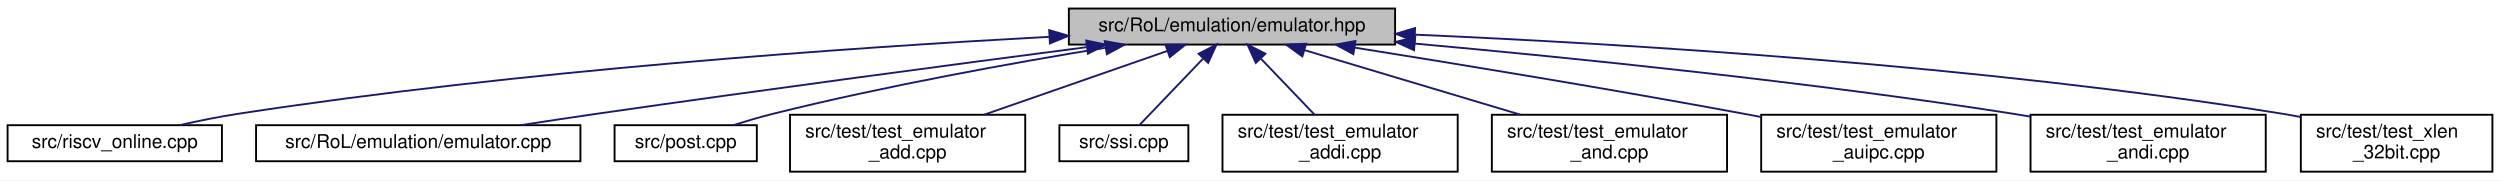
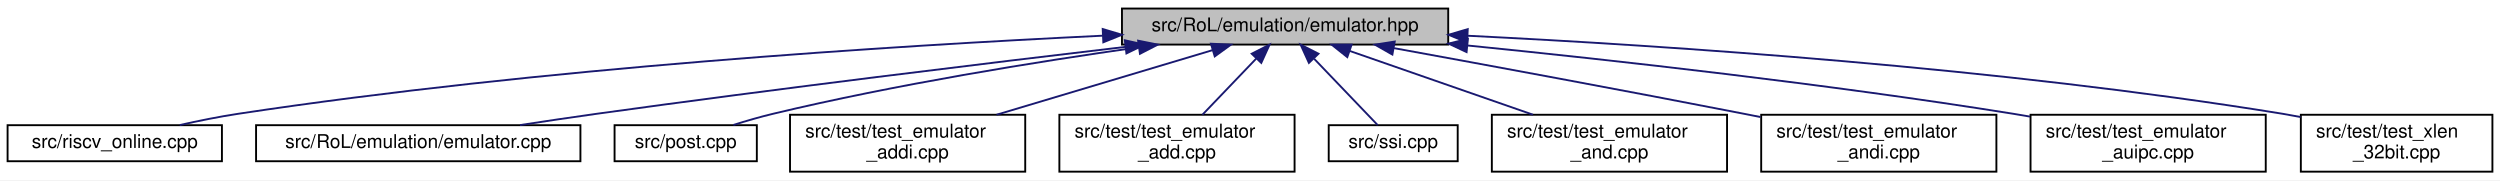
<svg xmlns="http://www.w3.org/2000/svg" xmlns:xlink="http://www.w3.org/1999/xlink" width="1318pt" height="95pt" viewBox="0.00 0.00 1318.00 95.00">
  <g id="graph0" class="graph" transform="scale(1 1) rotate(0) translate(4 91)">
    <polygon fill="white" stroke="transparent" points="-4,4 -4,-91 1314,-91 1314,4 -4,4" />
    <g id="node1" class="node">
      <g id="a_node1">
        <a xlink:title=" ">
-           <polygon fill="#bfbfbf" stroke="black" points="559.5,-67.5 559.5,-86.5 731.5,-86.5 731.5,-67.5 559.5,-67.5" />
-           <text text-anchor="middle" x="645.5" y="-74.5" font-family="Helvetica,sans-Serif" font-size="10.00">src/RoL/emulation/emulator.hpp</text>
+           <polygon fill="#bfbfbf" stroke="black" points="587.5,-67.5 587.5,-86.5 759.5,-86.5 759.5,-67.5 587.5,-67.5" />
+           <text text-anchor="middle" x="673.5" y="-74.5" font-family="Helvetica,sans-Serif" font-size="10.00">src/RoL/emulation/emulator.hpp</text>
        </a>
      </g>
    </g>
    <g id="node2" class="node">
      <g id="a_node2">
        <a xlink:href="riscv__online_8cpp.html" target="_top" xlink:title=" ">
          <polygon fill="white" stroke="black" points="0,-6 0,-25 113,-25 113,-6 0,-6" />
          <text text-anchor="middle" x="56.5" y="-13" font-family="Helvetica,sans-Serif" font-size="10.00">src/riscv_online.cpp</text>
        </a>
      </g>
    </g>
    <g id="edge1" class="edge">
-       <path fill="none" stroke="midnightblue" d="M549.32,-71.61C443.87,-65.89 269.91,-53.82 121.5,-31 111.44,-29.45 100.62,-27.26 90.75,-25.04" />
-       <polygon fill="midnightblue" stroke="midnightblue" points="549.13,-75.1 559.31,-72.14 549.51,-68.11 549.13,-75.1" />
+       <path fill="none" stroke="midnightblue" d="M577.37,-72.19C466.87,-66.88 280.29,-55.07 121.5,-31 111.44,-29.48 100.62,-27.29 90.74,-25.07" />
+       <polygon fill="midnightblue" stroke="midnightblue" points="577.34,-75.7 587.5,-72.67 577.67,-68.7 577.34,-75.7" />
    </g>
    <g id="node3" class="node">
      <g id="a_node3">
        <a xlink:href="emulator_8cpp.html" target="_top" xlink:title=" ">
          <polygon fill="white" stroke="black" points="131,-6 131,-25 302,-25 302,-6 131,-6" />
          <text text-anchor="middle" x="216.5" y="-13" font-family="Helvetica,sans-Serif" font-size="10.00">src/RoL/emulation/emulator.cpp</text>
        </a>
      </g>
    </g>
    <g id="edge2" class="edge">
-       <path fill="none" stroke="midnightblue" d="M568.84,-66.13C500.9,-57.29 399.03,-43.77 310.5,-31 297.59,-29.14 283.69,-27.04 270.65,-25.04" />
-       <polygon fill="midnightblue" stroke="midnightblue" points="568.66,-69.64 579.03,-67.46 569.56,-62.7 568.66,-69.64" />
+       <path fill="none" stroke="midnightblue" d="M589.23,-66.27C515.6,-57.6 405.86,-44.26 310.5,-31 297.42,-29.18 283.33,-27.08 270.15,-25.06" />
+       <polygon fill="midnightblue" stroke="midnightblue" points="589.03,-69.77 599.37,-67.46 589.85,-62.82 589.03,-69.77" />
    </g>
    <g id="node4" class="node">
      <g id="a_node4">
        <a xlink:href="post_8cpp.html" target="_top" xlink:title=" ">
          <polygon fill="white" stroke="black" points="320,-6 320,-25 395,-25 395,-6 320,-6" />
          <text text-anchor="middle" x="357.5" y="-13" font-family="Helvetica,sans-Serif" font-size="10.00">src/post.cpp</text>
        </a>
      </g>
    </g>
    <g id="edge3" class="edge">
-       <path fill="none" stroke="midnightblue" d="M578.72,-65.82C529.86,-57.84 462.14,-45.64 403.5,-31 396.68,-29.3 389.38,-27.15 382.65,-25.03" />
-       <polygon fill="midnightblue" stroke="midnightblue" points="578.42,-69.32 588.85,-67.46 579.54,-62.41 578.42,-69.32" />
+       <path fill="none" stroke="midnightblue" d="M596.5,-66.1C542.17,-58.4 467.89,-46.43 403.5,-31 396.66,-29.36 389.36,-27.24 382.63,-25.12" />
+       <polygon fill="midnightblue" stroke="midnightblue" points="596.01,-69.56 606.4,-67.48 596.98,-62.63 596.01,-69.56" />
    </g>
    <g id="node5" class="node">
      <g id="a_node5">
-         <a xlink:href="test__emulator__add_8cpp.html" target="_top" xlink:title=" ">
+         <a xlink:href="test__emulator__addi_8cpp.html" target="_top" xlink:title=" ">
          <polygon fill="white" stroke="black" points="412.5,-0.5 412.5,-30.5 536.5,-30.5 536.5,-0.5 412.5,-0.5" />
          <text text-anchor="start" x="420.5" y="-18.5" font-family="Helvetica,sans-Serif" font-size="10.00">src/test/test_emulator</text>
-           <text text-anchor="middle" x="474.5" y="-7.5" font-family="Helvetica,sans-Serif" font-size="10.00">_add.cpp</text>
+           <text text-anchor="middle" x="474.5" y="-7.5" font-family="Helvetica,sans-Serif" font-size="10.00">_addi.cpp</text>
        </a>
      </g>
    </g>
    <g id="edge4" class="edge">
-       <path fill="none" stroke="midnightblue" d="M611.31,-64.1C583.48,-54.42 544.16,-40.74 514.8,-30.52" />
-       <polygon fill="midnightblue" stroke="midnightblue" points="610.41,-67.49 621,-67.48 612.71,-60.88 610.41,-67.49" />
+       <path fill="none" stroke="midnightblue" d="M635.4,-64.61C602.94,-54.9 556.16,-40.92 521.4,-30.52" />
+       <polygon fill="midnightblue" stroke="midnightblue" points="634.4,-67.96 644.99,-67.48 636.41,-61.26 634.4,-67.96" />
    </g>
    <g id="node6" class="node">
      <g id="a_node6">
-         <a xlink:href="ssi_8cpp.html" target="_top" xlink:title=" ">
-           <polygon fill="white" stroke="black" points="554.5,-6 554.5,-25 622.5,-25 622.5,-6 554.5,-6" />
-           <text text-anchor="middle" x="588.5" y="-13" font-family="Helvetica,sans-Serif" font-size="10.00">src/ssi.cpp</text>
+         <a xlink:href="test__emulator__add_8cpp.html" target="_top" xlink:title=" ">
+           <polygon fill="white" stroke="black" points="554.5,-0.5 554.5,-30.5 678.5,-30.5 678.5,-0.5 554.5,-0.5" />
+           <text text-anchor="start" x="562.5" y="-18.5" font-family="Helvetica,sans-Serif" font-size="10.00">src/test/test_emulator</text>
+           <text text-anchor="middle" x="616.5" y="-7.5" font-family="Helvetica,sans-Serif" font-size="10.00">_add.cpp</text>
        </a>
      </g>
    </g>
    <g id="edge5" class="edge">
-       <path fill="none" stroke="midnightblue" d="M630.17,-60C619.38,-48.74 605.36,-34.1 596.65,-25.01" />
-       <polygon fill="midnightblue" stroke="midnightblue" points="627.89,-62.68 637.33,-67.48 632.94,-57.83 627.89,-62.68" />
+       <path fill="none" stroke="midnightblue" d="M658.26,-60.09C649.44,-50.88 638.43,-39.39 629.93,-30.52" />
+       <polygon fill="midnightblue" stroke="midnightblue" points="655.89,-62.68 665.33,-67.48 660.94,-57.83 655.89,-62.68" />
    </g>
    <g id="node7" class="node">
      <g id="a_node7">
-         <a xlink:href="test__emulator__addi_8cpp.html" target="_top" xlink:title=" ">
-           <polygon fill="white" stroke="black" points="640.5,-0.5 640.5,-30.5 764.5,-30.5 764.5,-0.5 640.5,-0.5" />
-           <text text-anchor="start" x="648.5" y="-18.5" font-family="Helvetica,sans-Serif" font-size="10.00">src/test/test_emulator</text>
-           <text text-anchor="middle" x="702.5" y="-7.5" font-family="Helvetica,sans-Serif" font-size="10.00">_addi.cpp</text>
+         <a xlink:href="ssi_8cpp.html" target="_top" xlink:title=" ">
+           <polygon fill="white" stroke="black" points="696.5,-6 696.5,-25 764.5,-25 764.5,-6 696.5,-6" />
+           <text text-anchor="middle" x="730.5" y="-13" font-family="Helvetica,sans-Serif" font-size="10.00">src/ssi.cpp</text>
        </a>
      </g>
    </g>
    <g id="edge6" class="edge">
-       <path fill="none" stroke="midnightblue" d="M660.74,-60.09C669.56,-50.88 680.57,-39.39 689.07,-30.52" />
-       <polygon fill="midnightblue" stroke="midnightblue" points="658.06,-57.83 653.67,-67.48 663.11,-62.68 658.06,-57.83" />
+       <path fill="none" stroke="midnightblue" d="M688.83,-60C699.62,-48.74 713.64,-34.1 722.35,-25.01" />
+       <polygon fill="midnightblue" stroke="midnightblue" points="686.06,-57.83 681.67,-67.48 691.11,-62.68 686.06,-57.83" />
    </g>
    <g id="node8" class="node">
      <g id="a_node8">
        <a xlink:href="test__emulator__and_8cpp.html" target="_top" xlink:title=" ">
          <polygon fill="white" stroke="black" points="782.5,-0.5 782.5,-30.5 906.5,-30.5 906.5,-0.5 782.5,-0.5" />
          <text text-anchor="start" x="790.5" y="-18.5" font-family="Helvetica,sans-Serif" font-size="10.00">src/test/test_emulator</text>
          <text text-anchor="middle" x="844.5" y="-7.5" font-family="Helvetica,sans-Serif" font-size="10.00">_and.cpp</text>
        </a>
      </g>
    </g>
    <g id="edge7" class="edge">
-       <path fill="none" stroke="midnightblue" d="M683.6,-64.61C716.06,-54.9 762.84,-40.92 797.6,-30.52" />
-       <polygon fill="midnightblue" stroke="midnightblue" points="682.59,-61.26 674.01,-67.48 684.6,-67.96 682.59,-61.26" />
+       <path fill="none" stroke="midnightblue" d="M707.69,-64.1C735.52,-54.42 774.84,-40.74 804.2,-30.52" />
+       <polygon fill="midnightblue" stroke="midnightblue" points="706.29,-60.88 698,-67.48 708.59,-67.49 706.29,-60.88" />
    </g>
    <g id="node9" class="node">
      <g id="a_node9">
-         <a xlink:href="test__emulator__auipc_8cpp.html" target="_top" xlink:title=" ">
+         <a xlink:href="test__emulator__andi_8cpp.html" target="_top" xlink:title=" ">
          <polygon fill="white" stroke="black" points="924.5,-0.5 924.5,-30.5 1048.5,-30.5 1048.5,-0.5 924.5,-0.5" />
          <text text-anchor="start" x="932.5" y="-18.5" font-family="Helvetica,sans-Serif" font-size="10.00">src/test/test_emulator</text>
-           <text text-anchor="middle" x="986.5" y="-7.5" font-family="Helvetica,sans-Serif" font-size="10.00">_auipc.cpp</text>
+           <text text-anchor="middle" x="986.5" y="-7.5" font-family="Helvetica,sans-Serif" font-size="10.00">_andi.cpp</text>
        </a>
      </g>
    </g>
    <g id="edge8" class="edge">
-       <path fill="none" stroke="midnightblue" d="M710.08,-65.91C764.85,-57.2 845.45,-43.99 915.5,-31 918.35,-30.47 921.25,-29.92 924.19,-29.36" />
-       <polygon fill="midnightblue" stroke="midnightblue" points="709.49,-62.46 700.16,-67.49 710.58,-69.38 709.49,-62.46" />
+       <path fill="none" stroke="midnightblue" d="M730.95,-65.61C780.02,-56.67 852.46,-43.3 915.5,-31 918.34,-30.45 921.24,-29.87 924.17,-29.29" />
+       <polygon fill="midnightblue" stroke="midnightblue" points="730.06,-62.22 720.85,-67.45 731.31,-69.1 730.06,-62.22" />
    </g>
    <g id="node10" class="node">
      <g id="a_node10">
-         <a xlink:href="test__emulator__andi_8cpp.html" target="_top" xlink:title=" ">
+         <a xlink:href="test__emulator__auipc_8cpp.html" target="_top" xlink:title=" ">
          <polygon fill="white" stroke="black" points="1066.5,-0.5 1066.5,-30.5 1190.5,-30.5 1190.5,-0.5 1066.5,-0.5" />
          <text text-anchor="start" x="1074.5" y="-18.5" font-family="Helvetica,sans-Serif" font-size="10.00">src/test/test_emulator</text>
-           <text text-anchor="middle" x="1128.5" y="-7.5" font-family="Helvetica,sans-Serif" font-size="10.00">_andi.cpp</text>
+           <text text-anchor="middle" x="1128.5" y="-7.5" font-family="Helvetica,sans-Serif" font-size="10.00">_auipc.cpp</text>
        </a>
      </g>
    </g>
    <g id="edge9" class="edge">
-       <path fill="none" stroke="midnightblue" d="M741.82,-68.02C825.53,-60.48 949.91,-47.83 1057.5,-31 1060.36,-30.55 1063.28,-30.07 1066.22,-29.56" />
-       <polygon fill="midnightblue" stroke="midnightblue" points="741.47,-64.54 731.82,-68.92 742.09,-71.51 741.47,-64.54" />
+       <path fill="none" stroke="midnightblue" d="M769.85,-67C847.7,-59.17 959.98,-46.64 1057.5,-31 1060.36,-30.54 1063.27,-30.05 1066.22,-29.53" />
+       <polygon fill="midnightblue" stroke="midnightblue" points="769.18,-63.54 759.58,-68.02 769.87,-70.51 769.18,-63.54" />
    </g>
    <g id="node11" class="node">
      <g id="a_node11">
        <a xlink:href="test__xlen__32bit_8cpp.html" target="_top" xlink:title=" ">
          <polygon fill="white" stroke="black" points="1209,-0.5 1209,-30.5 1310,-30.5 1310,-0.5 1209,-0.5" />
          <text text-anchor="start" x="1217" y="-18.5" font-family="Helvetica,sans-Serif" font-size="10.00">src/test/test_xlen</text>
          <text text-anchor="middle" x="1259.5" y="-7.5" font-family="Helvetica,sans-Serif" font-size="10.00">_32bit.cpp</text>
        </a>
      </g>
    </g>
    <g id="edge10" class="edge">
-       <path fill="none" stroke="midnightblue" d="M742.05,-72.72C853.03,-67.91 1040.35,-56.53 1199.5,-31 1202.57,-30.51 1205.71,-29.94 1208.87,-29.32" />
-       <polygon fill="midnightblue" stroke="midnightblue" points="741.73,-69.24 731.89,-73.16 742.03,-76.23 741.73,-69.24" />
+       <path fill="none" stroke="midnightblue" d="M769.66,-72.16C875.53,-66.91 1050.52,-55.23 1199.5,-31 1202.57,-30.5 1205.71,-29.93 1208.87,-29.31" />
+       <polygon fill="midnightblue" stroke="midnightblue" points="769.45,-68.66 759.63,-72.65 769.79,-75.65 769.45,-68.66" />
    </g>
  </g>
</svg>
